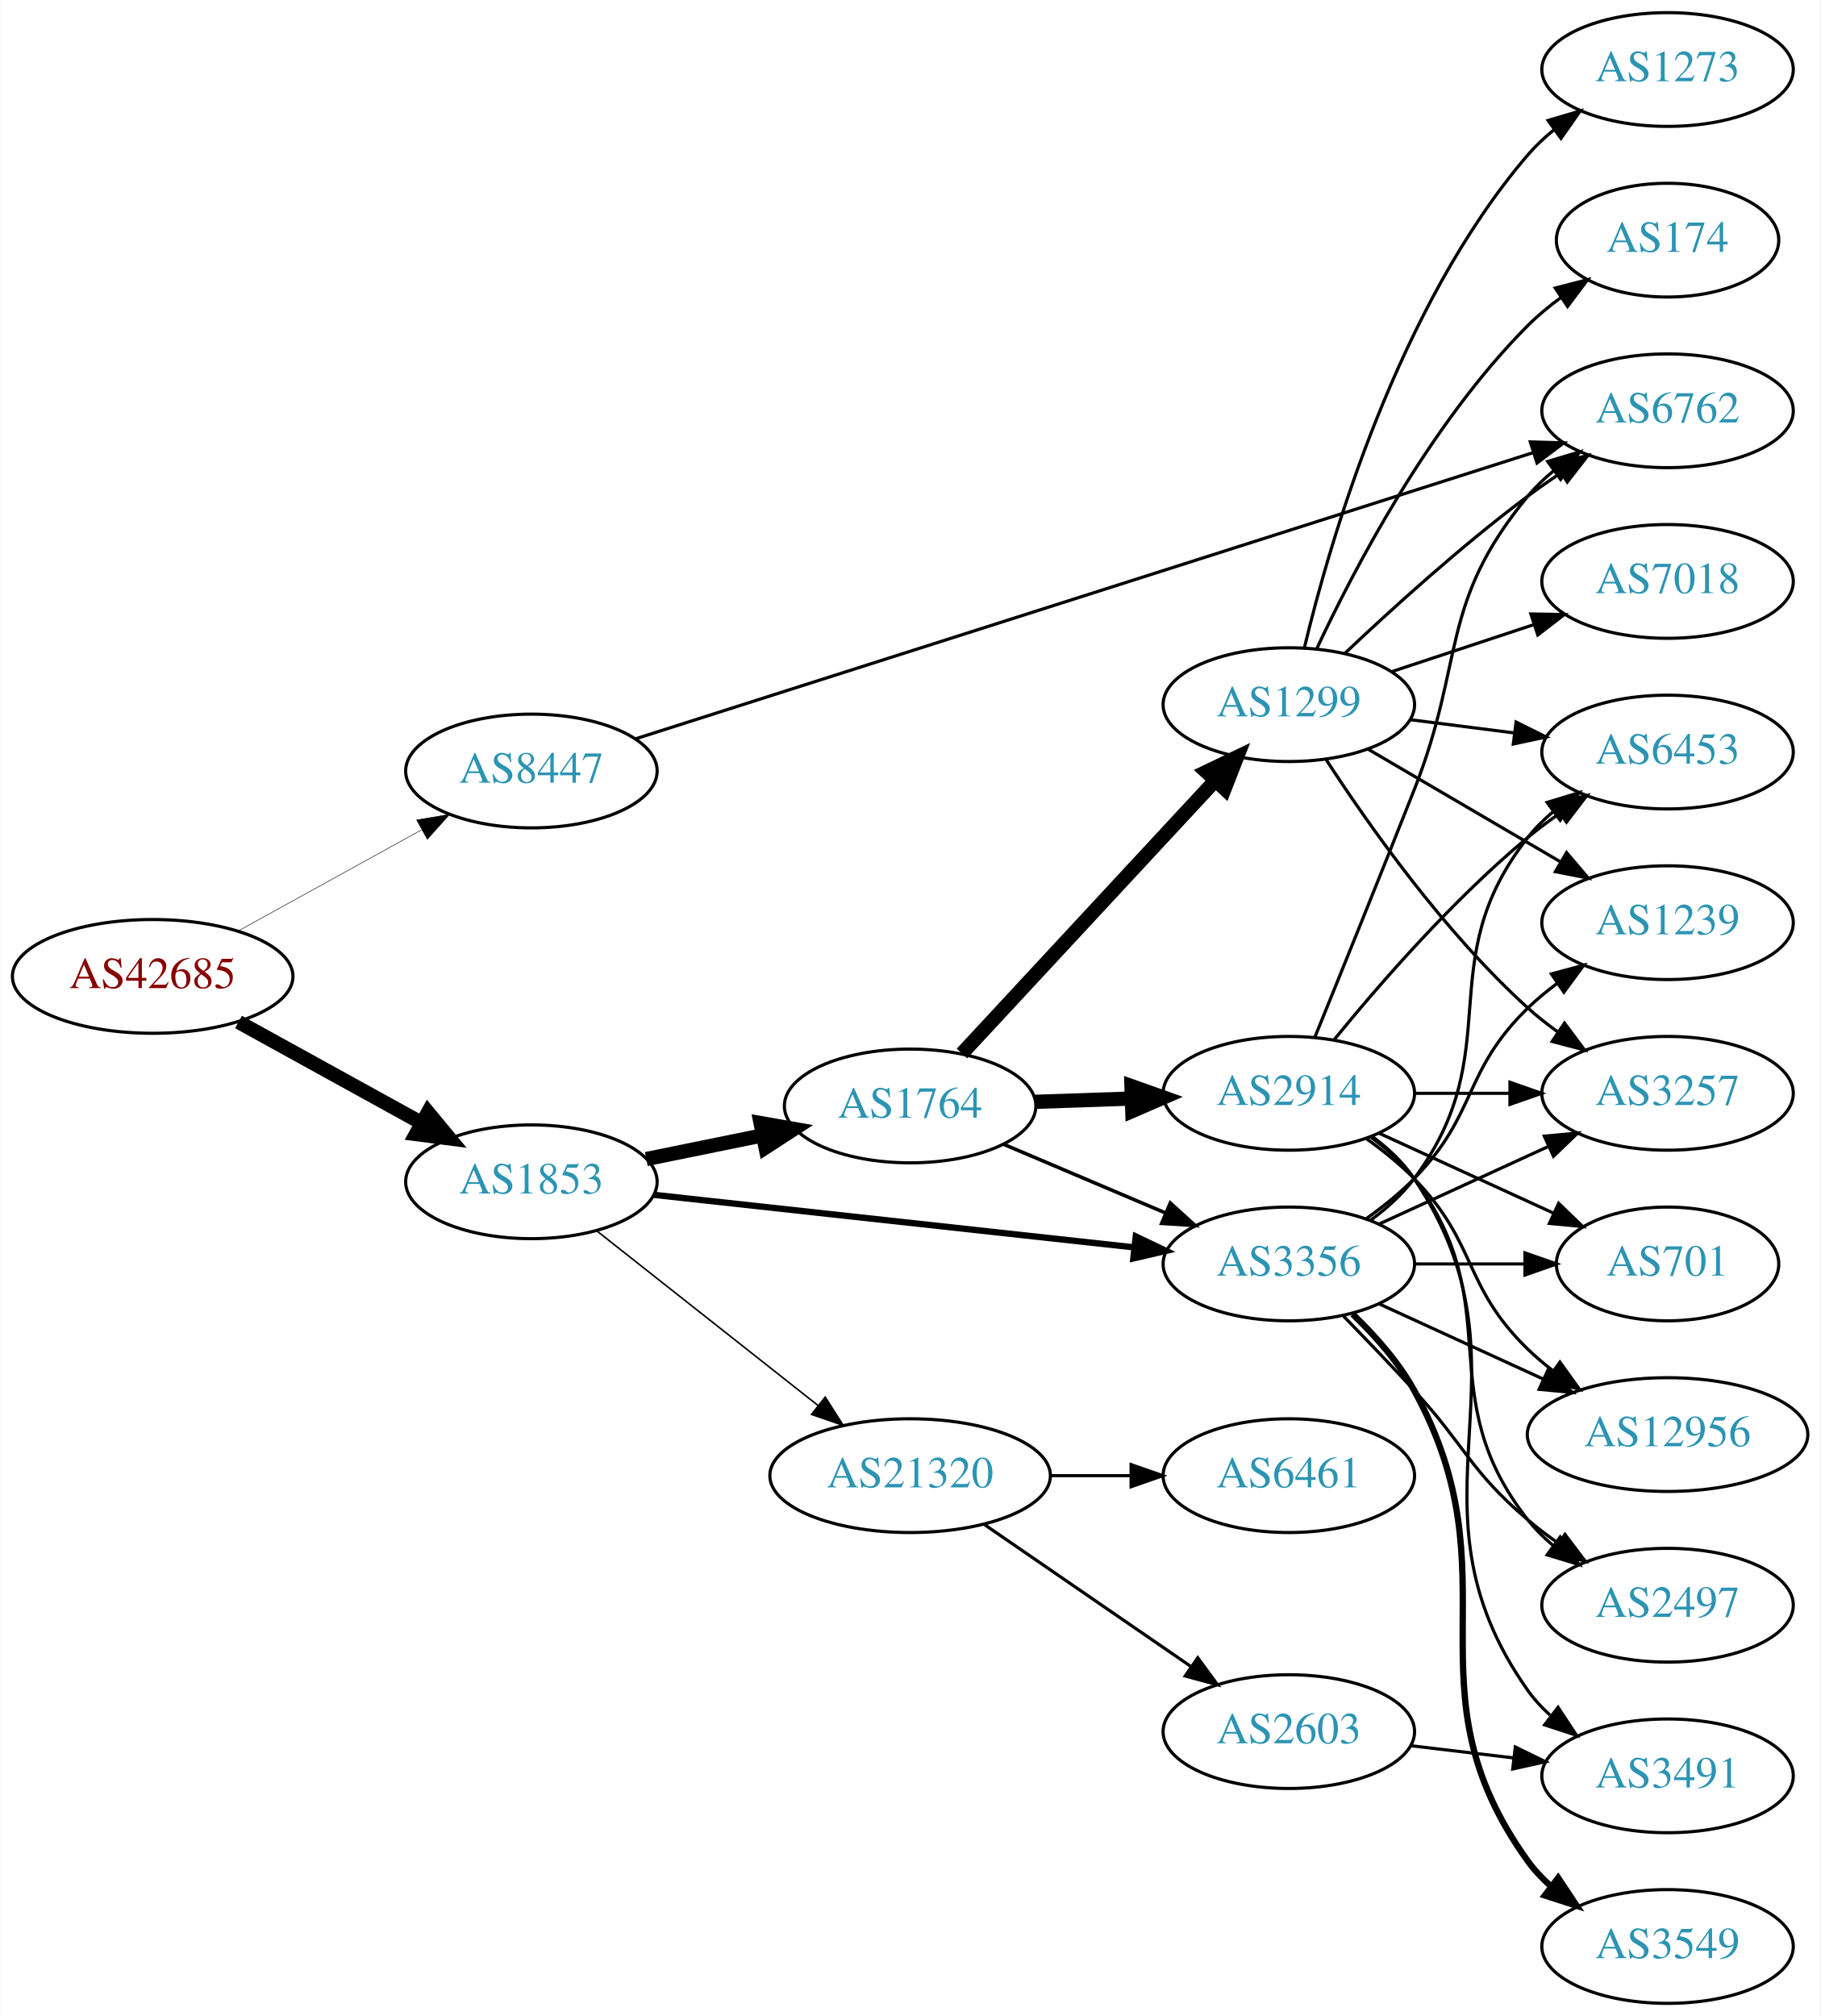
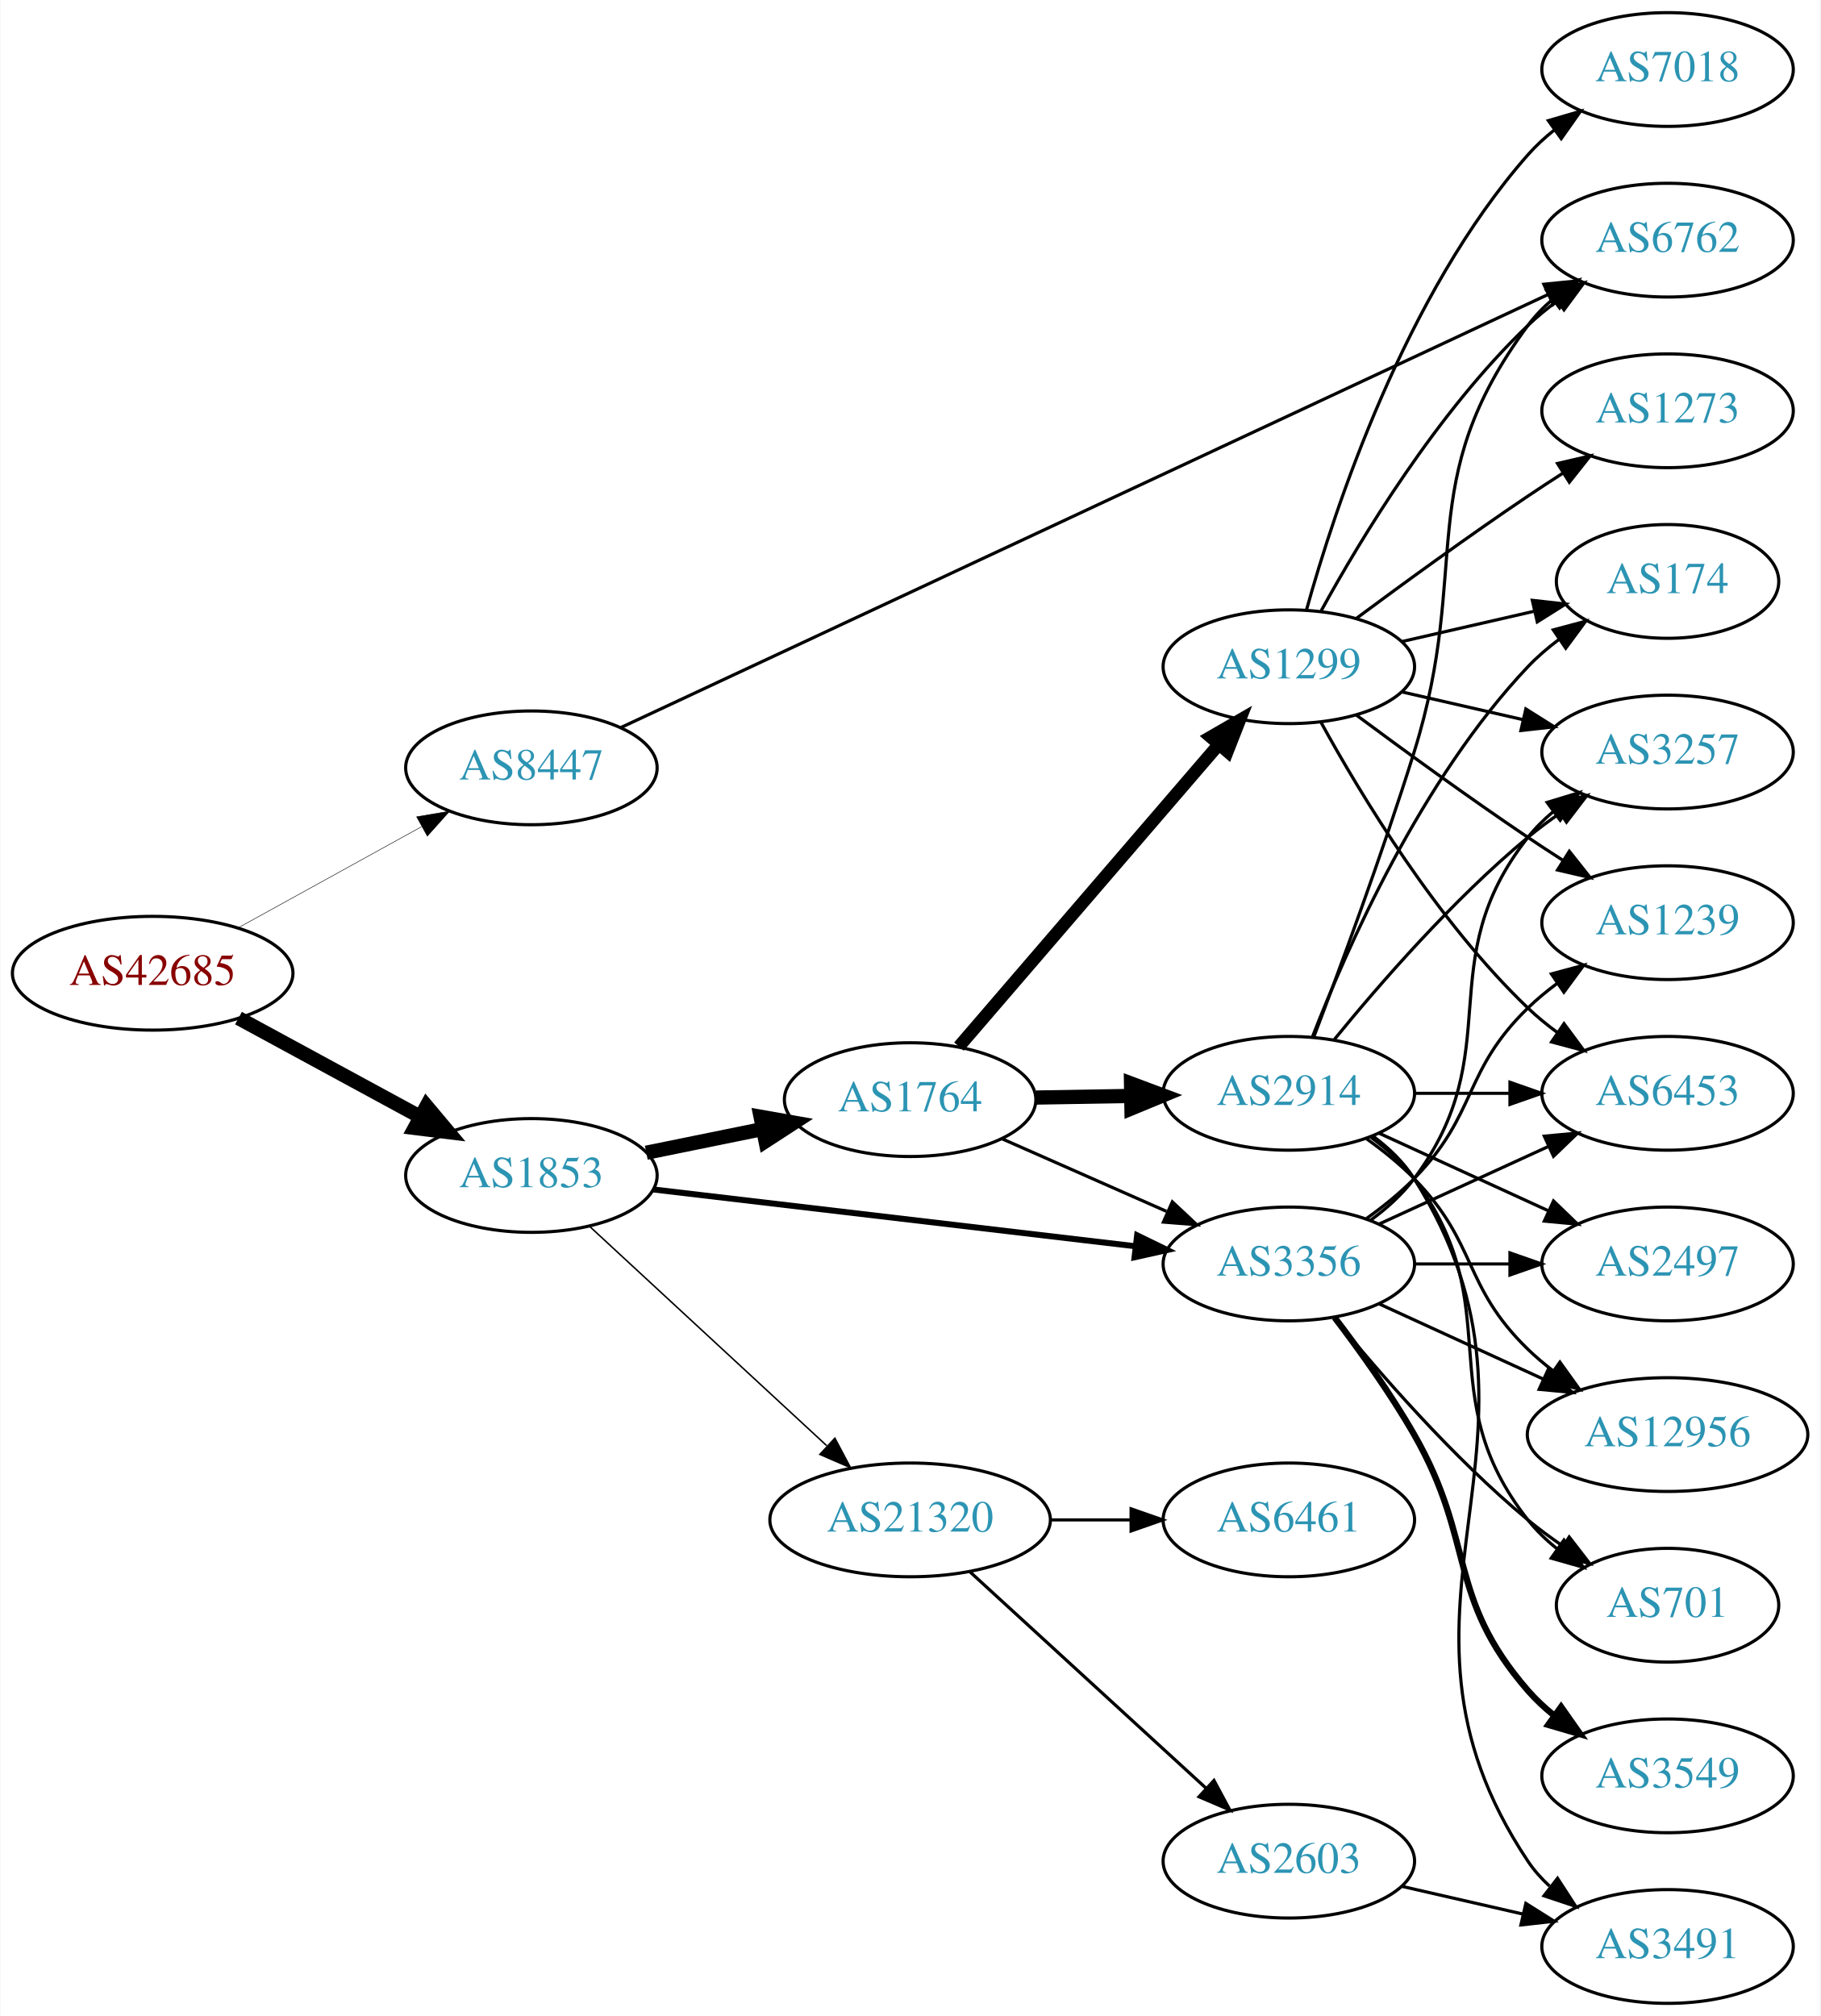
<svg xmlns="http://www.w3.org/2000/svg" xmlns:xlink="http://www.w3.org/1999/xlink" width="576pt" height="638pt" viewBox="0.00 0.00 575.76 638.00">
  <g id="graph0" class="graph" transform="scale(1 1) rotate(0) translate(4 634)">
    <polygon fill="white" stroke="none" points="-4,4 -4,-634 571.762,-634 571.762,4 -4,4" />
    <g id="node1" class="node">
      <g id="a_node1">
        <a xlink:href="/asn/42685" xlink:title="AS42685 ~ Bundeskanzleramt [AT]">
-           <ellipse fill="#ffffff" stroke="black" cx="44.196" cy="-325" rx="44.393" ry="18" />
-           <text text-anchor="middle" x="44.196" y="-321.3" font-family="Times,serif" font-size="14.00" fill="#880000">AS42685</text>
+           <ellipse fill="#ffffff" stroke="black" cx="44.196" cy="-326" rx="44.393" ry="18" />
+           <text text-anchor="middle" x="44.196" y="-322.3" font-family="Times,serif" font-size="14.00" fill="#880000">AS42685</text>
        </a>
      </g>
    </g>
    <g id="node2" class="node">
      <g id="a_node2">
        <a xlink:href="/asn/1853" xlink:title="AS1853 ~ ACOnet Backbone [AT]">
-           <ellipse fill="#ffffff" stroke="black" cx="164.039" cy="-260" rx="39.794" ry="18" />
-           <text text-anchor="middle" x="164.039" y="-256.3" font-family="Times,serif" font-size="14.00" fill="#2c94b3">AS1853</text>
+           <ellipse fill="#ffffff" stroke="black" cx="164.039" cy="-262" rx="39.794" ry="18" />
+           <text text-anchor="middle" x="164.039" y="-258.3" font-family="Times,serif" font-size="14.00" fill="#2c94b3">AS1853</text>
        </a>
      </g>
    </g>
    <g id="edge1" class="edge">
-       <path fill="none" stroke="black" stroke-width="4.5" d="M71.349,-310.574C88.403,-301.168 110.827,-288.799 129.231,-278.648" />
-       <polygon fill="black" stroke="black" stroke-width="4.5" points="131.314,-281.995 138.169,-273.718 127.511,-275.1 131.314,-281.995" />
+       <path fill="none" stroke="black" stroke-width="4.5" d="M71.349,-311.796C88.287,-302.597 110.523,-290.521 128.855,-280.565" />
+       <polygon fill="black" stroke="black" stroke-width="4.5" points="130.859,-283.957 137.767,-275.725 127.101,-277.037 130.859,-283.957" />
    </g>
    <g id="node3" class="node">
      <g id="a_node3">
        <a xlink:href="/asn/8447" xlink:title="AS8447 ~ A1 Telekom Austria AG [AT]">
-           <ellipse fill="#ffffff" stroke="black" cx="164.039" cy="-390" rx="39.794" ry="18" />
-           <text text-anchor="middle" x="164.039" y="-386.3" font-family="Times,serif" font-size="14.00" fill="#2c94b3">AS8447</text>
+           <ellipse fill="#ffffff" stroke="black" cx="164.039" cy="-391" rx="39.794" ry="18" />
+           <text text-anchor="middle" x="164.039" y="-387.3" font-family="Times,serif" font-size="14.00" fill="#2c94b3">AS8447</text>
        </a>
      </g>
    </g>
    <g id="edge2" class="edge">
-       <path fill="none" stroke="black" stroke-width="0.161" d="M71.349,-339.426C88.403,-348.832 110.827,-361.201 129.231,-371.352" />
-       <polygon fill="black" stroke="black" stroke-width="0.161" points="127.722,-374.517 138.169,-376.282 131.103,-368.388 127.722,-374.517" />
+       <path fill="none" stroke="black" stroke-width="0.155" d="M71.349,-340.426C88.403,-349.832 110.827,-362.201 129.231,-372.352" />
+       <polygon fill="black" stroke="black" stroke-width="0.155" points="127.722,-375.517 138.169,-377.282 131.103,-369.388 127.722,-375.517" />
    </g>
    <g id="node4" class="node">
      <g id="a_node4">
+         <a xlink:href="/asn/1764" xlink:title="AS1764 ~ NEXTLAYER-AS [AT]">
+           <ellipse fill="#ffffff" stroke="black" cx="283.881" cy="-286" rx="39.794" ry="18" />
+           <text text-anchor="middle" x="283.881" y="-282.3" font-family="Times,serif" font-size="14.00" fill="#2c94b3">AS1764</text>
+         </a>
+       </g>
+     </g>
+     <g id="edge3" class="edge">
+       <path fill="none" stroke="black" stroke-width="4.5" d="M200.395,-269.201C211.942,-271.552 224.934,-274.198 237.132,-276.683" />
+       <polygon fill="black" stroke="black" stroke-width="4.5" points="236.558,-280.584 247.142,-278.721 238.129,-272.867 236.558,-280.584" />
+     </g>
+     <g id="node5" class="node">
+       <g id="a_node5">
        <a xlink:href="/asn/3356" xlink:title="AS3356 ~ Level 3 Parent, LLC [US]">
          <ellipse fill="#ffffff" stroke="black" cx="403.724" cy="-234" rx="39.794" ry="18" />
          <text text-anchor="middle" x="403.724" y="-230.3" font-family="Times,serif" font-size="14.00" fill="#2c94b3">AS3356</text>
        </a>
      </g>
    </g>
-     <g id="edge3" class="edge">
-       <path fill="none" stroke="black" stroke-width="2" d="M202.701,-255.88C243.869,-251.377 309.933,-244.15 354.775,-239.245" />
-       <polygon fill="black" stroke="black" stroke-width="2" points="355.285,-242.71 364.845,-238.143 354.524,-235.752 355.285,-242.71" />
-     </g>
-     <g id="node5" class="node">
-       <g id="a_node5">
-         <a xlink:href="/asn/1764" xlink:title="AS1764 ~ NEXTLAYER-AS [AT]">
-           <ellipse fill="#ffffff" stroke="black" cx="283.881" cy="-284" rx="39.794" ry="18" />
-           <text text-anchor="middle" x="283.881" y="-280.3" font-family="Times,serif" font-size="14.00" fill="#2c94b3">AS1764</text>
-         </a>
-       </g>
-     </g>
    <g id="edge4" class="edge">
-       <path fill="none" stroke="black" stroke-width="4.5" d="M200.395,-267.201C211.942,-269.552 224.934,-272.198 237.132,-274.683" />
-       <polygon fill="black" stroke="black" stroke-width="4.5" points="236.558,-278.584 247.142,-276.721 238.129,-270.867 236.558,-278.584" />
+       <path fill="none" stroke="black" stroke-width="1.895" d="M202.701,-257.563C243.99,-252.699 310.323,-244.885 355.171,-239.602" />
+       <polygon fill="black" stroke="black" stroke-width="1.895" points="355.716,-243.062 365.238,-238.416 354.897,-236.11 355.716,-243.062" />
    </g>
    <g id="node6" class="node">
      <g id="a_node6">
        <a xlink:href="/asn/21320" xlink:title="AS21320 ~ GEANT Vereniging [EU]">
-           <ellipse fill="#ffffff" stroke="black" cx="283.881" cy="-167" rx="44.393" ry="18" />
-           <text text-anchor="middle" x="283.881" y="-163.3" font-family="Times,serif" font-size="14.00" fill="#2c94b3">AS21320</text>
+           <ellipse fill="#ffffff" stroke="black" cx="283.881" cy="-153" rx="44.393" ry="18" />
+           <text text-anchor="middle" x="283.881" y="-149.3" font-family="Times,serif" font-size="14.00" fill="#2c94b3">AS21320</text>
        </a>
      </g>
    </g>
    <g id="edge5" class="edge">
-       <path fill="none" stroke="black" stroke-width="0.5" d="M184.763,-244.434C203.935,-229.303 233.242,-206.175 254.836,-189.133" />
-       <polygon fill="black" stroke="black" stroke-width="0.5" points="257.016,-191.871 262.698,-182.929 252.679,-186.376 257.016,-191.871" />
+       <path fill="none" stroke="black" stroke-width="0.474" d="M182.427,-245.917C202.242,-227.588 234.81,-197.464 257.47,-176.504" />
+       <polygon fill="black" stroke="black" stroke-width="0.474" points="260.071,-178.866 265.035,-169.507 255.318,-173.728 260.071,-178.866" />
+     </g>
+     <g id="node13" class="node">
+       <g id="a_node13">
+         <a xlink:href="/asn/6762" xlink:title="AS6762 ~ TELECOM ITALIA SPARKLE S.p.A. [IT]">
+           <ellipse fill="#ffffff" stroke="black" cx="523.566" cy="-558" rx="39.794" ry="18" />
+           <text text-anchor="middle" x="523.566" y="-554.3" font-family="Times,serif" font-size="14.00" fill="#2c94b3">AS6762</text>
+         </a>
+       </g>
+     </g>
+     <g id="edge34" class="edge">
+       <path fill="none" stroke="black" d="M192.205,-403.689C255.679,-433.338 413.776,-507.185 485.788,-540.821" />
+       <polygon fill="black" stroke="black" points="484.41,-544.04 494.951,-545.101 487.372,-537.698 484.41,-544.04" />
+     </g>
+     <g id="edge8" class="edge">
+       <path fill="none" stroke="black" d="M312.808,-273.677C328.398,-266.798 348.034,-258.133 364.976,-250.657" />
+       <polygon fill="black" stroke="black" points="366.853,-253.654 374.589,-246.415 364.027,-247.25 366.853,-253.654" />
+     </g>
+     <g id="node7" class="node">
+       <g id="a_node7">
+         <a xlink:href="/asn/2914" xlink:title="AS2914 ~ NTT America, Inc. [US]">
+           <ellipse fill="#ffffff" stroke="black" cx="403.724" cy="-288" rx="39.794" ry="18" />
+           <text text-anchor="middle" x="403.724" y="-284.3" font-family="Times,serif" font-size="14.00" fill="#2c94b3">AS2914</text>
+         </a>
+       </g>
+     </g>
+     <g id="edge6" class="edge">
+       <path fill="none" stroke="black" stroke-width="4.5" d="M323.794,-286.66C333.347,-286.823 343.697,-286.998 353.659,-287.167" />
+       <polygon fill="black" stroke="black" stroke-width="4.5" points="353.787,-291.107 363.852,-287.34 353.92,-283.234 353.787,-291.107" />
+     </g>
+     <g id="node8" class="node">
+       <g id="a_node8">
+         <a xlink:href="/asn/1299" xlink:title="AS1299 ~ Telia Carrier [EU]">
+           <ellipse fill="#ffffff" stroke="black" cx="403.724" cy="-423" rx="39.794" ry="18" />
+           <text text-anchor="middle" x="403.724" y="-419.3" font-family="Times,serif" font-size="14.00" fill="#2c94b3">AS1299</text>
+         </a>
+       </g>
+     </g>
+     <g id="edge7" class="edge">
+       <path fill="none" stroke="black" stroke-width="4" d="M299.331,-302.799C319.916,-326.731 357.815,-370.791 381.566,-398.403" />
+       <polygon fill="black" stroke="black" stroke-width="4" points="378.981,-400.765 388.156,-406.064 384.288,-396.2 378.981,-400.765" />
+     </g>
+     <g id="node12" class="node">
+       <g id="a_node12">
+         <a xlink:href="/asn/1239" xlink:title="AS1239 ~ Sprint [US]">
+           <ellipse fill="#ffffff" stroke="black" cx="523.566" cy="-342" rx="39.794" ry="18" />
+           <text text-anchor="middle" x="523.566" y="-338.3" font-family="Times,serif" font-size="14.00" fill="#2c94b3">AS1239</text>
+         </a>
+       </g>
+     </g>
+     <g id="edge26" class="edge">
+       <path fill="none" stroke="black" d="M428.318,-248.389C433.574,-252.148 438.906,-256.437 443.37,-261 463.543,-281.617 458.677,-294.906 479.37,-315 482.215,-317.763 485.389,-320.386 488.689,-322.834" />
+       <polygon fill="black" stroke="black" points="486.806,-325.786 497.037,-328.538 490.755,-320.006 486.806,-325.786" />
+     </g>
+     <g id="node14" class="node">
+       <g id="a_node14">
+         <a xlink:href="/asn/6453" xlink:title="AS6453 ~ TATA COMMUNICATIONS (AMERICA) INC [US]">
+           <ellipse fill="#ffffff" stroke="black" cx="523.566" cy="-288" rx="39.794" ry="18" />
+           <text text-anchor="middle" x="523.566" y="-284.3" font-family="Times,serif" font-size="14.00" fill="#2c94b3">AS6453</text>
+         </a>
+       </g>
+     </g>
+     <g id="edge27" class="edge">
+       <path fill="none" stroke="black" d="M432.353,-246.661C448.31,-253.973 468.58,-263.261 485.863,-271.181" />
+       <polygon fill="black" stroke="black" points="484.562,-274.435 495.111,-275.419 487.478,-268.071 484.562,-274.435" />
+     </g>
+     <g id="node15" class="node">
+       <g id="a_node15">
+         <a xlink:href="/asn/3257" xlink:title="AS3257 ~ GTT [DE]">
+           <ellipse fill="#ffffff" stroke="black" cx="523.566" cy="-396" rx="39.794" ry="18" />
+           <text text-anchor="middle" x="523.566" y="-392.3" font-family="Times,serif" font-size="14.00" fill="#2c94b3">AS3257</text>
+         </a>
+       </g>
+     </g>
+     <g id="edge24" class="edge">
+       <path fill="none" stroke="black" d="M429.655,-247.882C434.731,-251.611 439.649,-256.016 443.37,-261 473.642,-301.542 448.072,-329.246 479.37,-369 481.695,-371.953 484.439,-374.67 487.398,-377.147" />
+       <polygon fill="black" stroke="black" points="485.457,-380.064 495.595,-383.145 489.591,-374.415 485.457,-380.064" />
    </g>
    <g id="node16" class="node">
      <g id="a_node16">
-         <a xlink:href="/asn/6762" xlink:title="AS6762 ~ TELECOM ITALIA SPARKLE S.p.A. [IT]">
-           <ellipse fill="#ffffff" stroke="black" cx="523.566" cy="-504" rx="39.794" ry="18" />
-           <text text-anchor="middle" x="523.566" y="-500.3" font-family="Times,serif" font-size="14.00" fill="#2c94b3">AS6762</text>
-         </a>
-       </g>
-     </g>
-     <g id="edge33" class="edge">
-       <path fill="none" stroke="black" d="M197.081,-400.217C261.988,-420.913 408.937,-467.768 481.06,-490.765" />
-       <polygon fill="black" stroke="black" points="480.133,-494.143 490.724,-493.847 482.26,-487.474 480.133,-494.143" />
-     </g>
-     <g id="node7" class="node">
-       <g id="a_node7">
-         <a xlink:href="/asn/3549" xlink:title="AS3549 ~ Level 3 Parent, LLC [US]">
-           <ellipse fill="#ffffff" stroke="black" cx="523.566" cy="-18" rx="39.794" ry="18" />
-           <text text-anchor="middle" x="523.566" y="-14.3" font-family="Times,serif" font-size="14.00" fill="#2c94b3">AS3549</text>
-         </a>
-       </g>
-     </g>
-     <g id="edge6" class="edge">
-       <path fill="none" stroke="black" stroke-width="2" d="M423.901,-218.133C430.966,-211.369 438.439,-202.97 443.37,-194 476.189,-134.298 439.53,-100.265 479.37,-45 481.45,-42.115 483.943,-39.47 486.667,-37.06" />
-       <polygon fill="black" stroke="black" stroke-width="2" points="488.951,-39.721 494.808,-30.892 484.723,-34.142 488.951,-39.721" />
-     </g>
-     <g id="node8" class="node">
-       <g id="a_node8">
-         <a xlink:href="/asn/701" xlink:title="AS701 ~ UUNET [US]">
-           <ellipse fill="#ffffff" stroke="black" cx="523.566" cy="-234" rx="35.194" ry="18" />
-           <text text-anchor="middle" x="523.566" y="-230.3" font-family="Times,serif" font-size="14.00" fill="#2c94b3">AS701</text>
-         </a>
-       </g>
-     </g>
-     <g id="edge7" class="edge">
-       <path fill="none" stroke="black" d="M443.636,-234C454.723,-234 466.883,-234 478.265,-234" />
-       <polygon fill="black" stroke="black" points="478.447,-237.5 488.447,-234 478.447,-230.5 478.447,-237.5" />
-     </g>
-     <g id="node9" class="node">
-       <g id="a_node9">
-         <a xlink:href="/asn/3257" xlink:title="AS3257 ~ GTT [DE]">
-           <ellipse fill="#ffffff" stroke="black" cx="523.566" cy="-288" rx="39.794" ry="18" />
-           <text text-anchor="middle" x="523.566" y="-284.3" font-family="Times,serif" font-size="14.00" fill="#2c94b3">AS3257</text>
-         </a>
-       </g>
-     </g>
-     <g id="edge8" class="edge">
-       <path fill="none" stroke="black" d="M432.353,-246.661C448.31,-253.973 468.58,-263.261 485.863,-271.181" />
-       <polygon fill="black" stroke="black" points="484.562,-274.435 495.111,-275.419 487.478,-268.071 484.562,-274.435" />
-     </g>
-     <g id="node10" class="node">
-       <g id="a_node10">
+         <a xlink:href="/asn/2497" xlink:title="AS2497 ~ Internet Initiative Japan Inc. [JP]">
+           <ellipse fill="#ffffff" stroke="black" cx="523.566" cy="-234" rx="39.794" ry="18" />
+           <text text-anchor="middle" x="523.566" y="-230.3" font-family="Times,serif" font-size="14.00" fill="#2c94b3">AS2497</text>
+         </a>
+       </g>
+     </g>
+     <g id="edge29" class="edge">
+       <path fill="none" stroke="black" d="M443.636,-234C453.19,-234 463.539,-234 473.502,-234" />
+       <polygon fill="black" stroke="black" points="473.695,-237.5 483.695,-234 473.694,-230.5 473.695,-237.5" />
+     </g>
+     <g id="node17" class="node">
+       <g id="a_node17">
        <a xlink:href="/asn/12956" xlink:title="AS12956 ~ TELXIUS [ES]">
          <ellipse fill="#ffffff" stroke="black" cx="523.566" cy="-180" rx="44.393" ry="18" />
          <text text-anchor="middle" x="523.566" y="-176.3" font-family="Times,serif" font-size="14.00" fill="#2c94b3">AS12956</text>
        </a>
      </g>
    </g>
-     <g id="edge9" class="edge">
+     <g id="edge30" class="edge">
      <path fill="none" stroke="black" d="M432.353,-221.339C447.85,-214.238 467.417,-205.272 484.364,-197.506" />
      <polygon fill="black" stroke="black" points="485.833,-200.683 493.466,-193.335 482.917,-194.319 485.833,-200.683" />
    </g>
-     <g id="node11" class="node">
-       <g id="a_node11">
-         <a xlink:href="/asn/6453" xlink:title="AS6453 ~ TATA COMMUNICATIONS (AMERICA) INC [US]">
-           <ellipse fill="#ffffff" stroke="black" cx="523.566" cy="-396" rx="39.794" ry="18" />
-           <text text-anchor="middle" x="523.566" y="-392.3" font-family="Times,serif" font-size="14.00" fill="#2c94b3">AS6453</text>
-         </a>
-       </g>
-     </g>
-     <g id="edge10" class="edge">
-       <path fill="none" stroke="black" d="M429.655,-247.882C434.731,-251.611 439.649,-256.016 443.37,-261 473.642,-301.542 448.072,-329.246 479.37,-369 481.695,-371.953 484.439,-374.67 487.398,-377.147" />
-       <polygon fill="black" stroke="black" points="485.457,-380.064 495.595,-383.145 489.591,-374.415 485.457,-380.064" />
-     </g>
-     <g id="node12" class="node">
-       <g id="a_node12">
-         <a xlink:href="/asn/2497" xlink:title="AS2497 ~ Internet Initiative Japan Inc. [JP]">
-           <ellipse fill="#ffffff" stroke="black" cx="523.566" cy="-126" rx="39.794" ry="18" />
-           <text text-anchor="middle" x="523.566" y="-122.3" font-family="Times,serif" font-size="14.00" fill="#2c94b3">AS2497</text>
-         </a>
-       </g>
-     </g>
-     <g id="edge11" class="edge">
-       <path fill="none" stroke="black" d="M421.074,-217.432C428.027,-210.296 436.174,-201.812 443.37,-194 459.8,-176.164 460.893,-168.704 479.37,-153 482.392,-150.432 485.681,-147.935 489.05,-145.563" />
-       <polygon fill="black" stroke="black" points="491.095,-148.406 497.485,-139.955 487.22,-142.577 491.095,-148.406" />
-     </g>
-     <g id="node13" class="node">
-       <g id="a_node13">
-         <a xlink:href="/asn/1239" xlink:title="AS1239 ~ Sprint [US]">
-           <ellipse fill="#ffffff" stroke="black" cx="523.566" cy="-342" rx="39.794" ry="18" />
-           <text text-anchor="middle" x="523.566" y="-338.3" font-family="Times,serif" font-size="14.00" fill="#2c94b3">AS1239</text>
-         </a>
-       </g>
-     </g>
-     <g id="edge12" class="edge">
-       <path fill="none" stroke="black" d="M428.318,-248.389C433.574,-252.148 438.906,-256.437 443.37,-261 463.543,-281.617 458.677,-294.906 479.37,-315 482.215,-317.763 485.389,-320.386 488.689,-322.834" />
-       <polygon fill="black" stroke="black" points="486.806,-325.786 497.037,-328.538 490.755,-320.006 486.806,-325.786" />
-     </g>
-     <g id="edge14" class="edge">
-       <path fill="none" stroke="black" stroke-width="1.125" d="M313.408,-271.896C328.782,-265.373 347.958,-257.237 364.596,-250.177" />
-       <polygon fill="black" stroke="black" stroke-width="1.125" points="366.213,-253.293 374.052,-246.165 363.479,-246.849 366.213,-253.293" />
-     </g>
-     <g id="node14" class="node">
-       <g id="a_node14">
-         <a xlink:href="/asn/2914" xlink:title="AS2914 ~ NTT America, Inc. [US]">
-           <ellipse fill="#ffffff" stroke="black" cx="403.724" cy="-288" rx="39.794" ry="18" />
-           <text text-anchor="middle" x="403.724" y="-284.3" font-family="Times,serif" font-size="14.00" fill="#2c94b3">AS2914</text>
-         </a>
-       </g>
-     </g>
-     <g id="edge13" class="edge">
-       <path fill="none" stroke="black" stroke-width="4.5" d="M323.467,-285.31C333.234,-285.641 343.85,-286.002 354.044,-286.348" />
-       <polygon fill="black" stroke="black" stroke-width="4.5" points="353.923,-290.283 364.051,-286.687 354.19,-282.413 353.923,-290.283" />
-     </g>
-     <g id="node15" class="node">
-       <g id="a_node15">
-         <a xlink:href="/asn/1299" xlink:title="AS1299 ~ Telia Carrier [EU]">
-           <ellipse fill="#ffffff" stroke="black" cx="403.724" cy="-411" rx="39.794" ry="18" />
-           <text text-anchor="middle" x="403.724" y="-407.3" font-family="Times,serif" font-size="14.00" fill="#2c94b3">AS1299</text>
-         </a>
-       </g>
-     </g>
-     <g id="edge15" class="edge">
-       <path fill="none" stroke="black" stroke-width="4.5" d="M300.287,-300.603C320.754,-322.661 357.049,-361.776 380.485,-387.033" />
-       <polygon fill="black" stroke="black" stroke-width="4.5" points="377.626,-389.741 387.314,-394.393 383.399,-384.384 377.626,-389.741" />
+     <g id="node19" class="node">
+       <g id="a_node19">
+         <a xlink:href="/asn/701" xlink:title="AS701 ~ UUNET [US]">
+           <ellipse fill="#ffffff" stroke="black" cx="523.566" cy="-126" rx="35.194" ry="18" />
+           <text text-anchor="middle" x="523.566" y="-122.3" font-family="Times,serif" font-size="14.00" fill="#2c94b3">AS701</text>
+         </a>
+       </g>
+     </g>
+     <g id="edge28" class="edge">
+       <path fill="none" stroke="black" d="M418.143,-216.935C432.257,-199.625 455.672,-172.655 479.37,-153 482.833,-150.128 486.626,-147.331 490.48,-144.692" />
+       <polygon fill="black" stroke="black" points="492.442,-147.592 498.913,-139.203 488.623,-141.725 492.442,-147.592" />
+     </g>
+     <g id="node20" class="node">
+       <g id="a_node20">
+         <a xlink:href="/asn/3549" xlink:title="AS3549 ~ Level 3 Parent, LLC [US]">
+           <ellipse fill="#ffffff" stroke="black" cx="523.566" cy="-72" rx="39.794" ry="18" />
+           <text text-anchor="middle" x="523.566" y="-68.3" font-family="Times,serif" font-size="14.00" fill="#2c94b3">AS3549</text>
+         </a>
+       </g>
+     </g>
+     <g id="edge25" class="edge">
+       <path fill="none" stroke="black" stroke-width="2" d="M418.185,-217.087C426.078,-206.73 435.927,-193.008 443.37,-180 462.935,-145.806 453.536,-128.742 479.37,-99 481.835,-96.162 484.672,-93.523 487.689,-91.094" />
+       <polygon fill="black" stroke="black" stroke-width="2" points="489.876,-93.833 495.968,-85.164 485.8,-88.142 489.876,-93.833" />
    </g>
    <g id="node21" class="node">
      <g id="a_node21">
        <a xlink:href="/asn/2603" xlink:title="AS2603 ~ NORDUnet [NO]">
-           <ellipse fill="#ffffff" stroke="black" cx="403.724" cy="-86" rx="39.794" ry="18" />
-           <text text-anchor="middle" x="403.724" y="-82.3" font-family="Times,serif" font-size="14.00" fill="#2c94b3">AS2603</text>
-         </a>
-       </g>
-     </g>
-     <g id="edge30" class="edge">
-       <path fill="none" stroke="black" d="M307.324,-151.574C325.905,-138.802 352.466,-120.545 372.846,-106.537" />
-       <polygon fill="black" stroke="black" points="374.902,-109.371 381.16,-100.822 370.936,-103.602 374.902,-109.371" />
+           <ellipse fill="#ffffff" stroke="black" cx="403.724" cy="-45" rx="39.794" ry="18" />
+           <text text-anchor="middle" x="403.724" y="-41.3" font-family="Times,serif" font-size="14.00" fill="#2c94b3">AS2603</text>
+         </a>
+       </g>
+     </g>
+     <g id="edge31" class="edge">
+       <path fill="none" stroke="black" d="M302.779,-136.597C322.707,-118.333 355.065,-88.678 377.542,-68.079" />
+       <polygon fill="black" stroke="black" points="380.036,-70.54 385.044,-61.203 375.307,-65.38 380.036,-70.54" />
    </g>
    <g id="node22" class="node">
      <g id="a_node22">
        <a xlink:href="/asn/6461" xlink:title="AS6461 ~ Zayo Bandwidth [US]">
-           <ellipse fill="#ffffff" stroke="black" cx="403.724" cy="-167" rx="39.794" ry="18" />
-           <text text-anchor="middle" x="403.724" y="-163.3" font-family="Times,serif" font-size="14.00" fill="#2c94b3">AS6461</text>
-         </a>
-       </g>
-     </g>
-     <g id="edge31" class="edge">
-       <path fill="none" stroke="black" d="M328.092,-167C336.405,-167 345.168,-167 353.65,-167" />
-       <polygon fill="black" stroke="black" points="353.809,-170.5 363.809,-167 353.809,-163.5 353.809,-170.5" />
-     </g>
-     <g id="edge22" class="edge">
-       <path fill="none" stroke="black" d="M432.353,-275.339C448.769,-267.817 469.75,-258.202 487.347,-250.139" />
-       <polygon fill="black" stroke="black" points="489.092,-253.189 496.725,-245.842 486.176,-246.826 489.092,-253.189" />
+           <ellipse fill="#ffffff" stroke="black" cx="403.724" cy="-153" rx="39.794" ry="18" />
+           <text text-anchor="middle" x="403.724" y="-149.3" font-family="Times,serif" font-size="14.00" fill="#2c94b3">AS6461</text>
+         </a>
+       </g>
+     </g>
+     <g id="edge32" class="edge">
+       <path fill="none" stroke="black" d="M328.092,-153C336.405,-153 345.168,-153 353.65,-153" />
+       <polygon fill="black" stroke="black" points="353.809,-156.5 363.809,-153 353.809,-149.5 353.809,-156.5" />
+     </g>
+     <g id="node10" class="node">
+       <g id="a_node10">
+         <a xlink:href="/asn/174" xlink:title="AS174 ~ Cogent Communications [US]">
+           <ellipse fill="#ffffff" stroke="black" cx="523.566" cy="-450" rx="35.194" ry="18" />
+           <text text-anchor="middle" x="523.566" y="-446.3" font-family="Times,serif" font-size="14.00" fill="#2c94b3">AS174</text>
+         </a>
+       </g>
+     </g>
+     <g id="edge23" class="edge">
+       <path fill="none" stroke="black" d="M411.247,-305.994C421.997,-333.728 445.655,-387.429 479.37,-423 482.313,-426.105 485.687,-429.001 489.222,-431.655" />
+       <polygon fill="black" stroke="black" points="487.408,-434.654 497.641,-437.397 491.351,-428.871 487.408,-434.654" />
+     </g>
+     <g id="edge18" class="edge">
+       <path fill="none" stroke="black" d="M411.611,-305.809C419.721,-327.094 433.356,-363.869 443.37,-396 461.847,-455.284 442.467,-481.059 479.37,-531 481.604,-534.023 484.287,-536.786 487.207,-539.293" />
+       <polygon fill="black" stroke="black" points="485.233,-542.186 495.351,-545.331 489.402,-536.563 485.233,-542.186" />
    </g>
    <g id="edge19" class="edge">
      <path fill="none" stroke="black" d="M443.636,-288C453.19,-288 463.539,-288 473.502,-288" />
      <polygon fill="black" stroke="black" points="473.695,-291.5 483.695,-288 473.694,-284.5 473.695,-291.5" />
    </g>
-     <g id="edge20" class="edge">
+     <g id="edge22" class="edge">
+       <path fill="none" stroke="black" d="M418.143,-305.065C432.257,-322.375 455.672,-349.345 479.37,-369 482.587,-371.668 486.087,-374.27 489.658,-376.741" />
+       <polygon fill="black" stroke="black" points="487.735,-379.666 498.014,-382.236 491.581,-373.817 487.735,-379.666" />
+     </g>
+     <g id="edge16" class="edge">
+       <path fill="none" stroke="black" d="M432.353,-275.339C448.31,-268.027 468.58,-258.739 485.863,-250.819" />
+       <polygon fill="black" stroke="black" points="487.478,-253.929 495.111,-246.581 484.562,-247.565 487.478,-253.929" />
+     </g>
+     <g id="edge17" class="edge">
      <path fill="none" stroke="black" d="M428.318,-273.611C433.574,-269.852 438.906,-265.563 443.37,-261 463.543,-240.383 458.677,-227.094 479.37,-207 481.857,-204.586 484.594,-202.278 487.447,-200.1" />
      <polygon fill="black" stroke="black" points="489.502,-202.934 495.683,-194.329 485.485,-197.202 489.502,-202.934" />
    </g>
-     <g id="edge21" class="edge">
-       <path fill="none" stroke="black" d="M418.143,-305.065C432.257,-322.375 455.672,-349.345 479.37,-369 482.587,-371.668 486.087,-374.27 489.658,-376.741" />
-       <polygon fill="black" stroke="black" points="487.735,-379.666 498.014,-382.236 491.581,-373.817 487.735,-379.666" />
-     </g>
-     <g id="edge17" class="edge">
-       <path fill="none" stroke="black" d="M429.655,-274.118C434.731,-270.389 439.649,-265.984 443.37,-261 473.642,-220.458 448.072,-192.754 479.37,-153 481.695,-150.047 484.439,-147.33 487.398,-144.853" />
-       <polygon fill="black" stroke="black" points="489.591,-147.585 495.595,-138.855 485.457,-141.936 489.591,-147.585" />
-     </g>
-     <g id="edge16" class="edge">
-       <path fill="none" stroke="black" d="M411.918,-305.665C419.733,-324.903 432.55,-356.594 443.37,-384 459.646,-425.225 451.132,-442.838 479.37,-477 481.765,-479.897 484.555,-482.576 487.543,-485.03" />
-       <polygon fill="black" stroke="black" points="485.628,-487.965 495.78,-490.995 489.733,-482.295 485.628,-487.965" />
-     </g>
-     <g id="node17" class="node">
-       <g id="a_node17">
-         <a xlink:href="/asn/3491" xlink:title="AS3491 ~ PCCW Global, Inc. [US]">
-           <ellipse fill="#ffffff" stroke="black" cx="523.566" cy="-72" rx="39.794" ry="18" />
-           <text text-anchor="middle" x="523.566" y="-68.3" font-family="Times,serif" font-size="14.00" fill="#2c94b3">AS3491</text>
-         </a>
-       </g>
-     </g>
-     <g id="edge18" class="edge">
-       <path fill="none" stroke="black" d="M430.043,-274.393C435.099,-270.649 439.91,-266.169 443.37,-261 484.395,-199.706 436.791,-159.225 479.37,-99 481.361,-96.184 483.748,-93.599 486.364,-91.24" />
-       <polygon fill="black" stroke="black" points="488.917,-93.694 494.733,-84.838 484.664,-88.135 488.917,-93.694" />
-     </g>
-     <g id="edge25" class="edge">
-       <path fill="none" stroke="black" d="M415.551,-393.557C428.837,-373.087 452.884,-338.907 479.37,-315 482.314,-312.343 485.552,-309.788 488.891,-307.381" />
-       <polygon fill="black" stroke="black" points="490.946,-310.217 497.288,-301.73 487.037,-304.41 490.946,-310.217" />
-     </g>
-     <g id="edge29" class="edge">
-       <path fill="none" stroke="black" d="M442.01,-406.254C452.542,-404.913 464.144,-403.436 475.184,-402.031" />
-       <polygon fill="black" stroke="black" points="475.64,-405.501 485.118,-400.767 474.756,-398.558 475.64,-405.501" />
-     </g>
-     <g id="edge26" class="edge">
-       <path fill="none" stroke="black" d="M428.855,-396.87C446.411,-386.591 470.386,-372.553 489.69,-361.25" />
-       <polygon fill="black" stroke="black" points="491.606,-364.184 498.467,-356.111 488.069,-358.143 491.606,-364.184" />
-     </g>
-     <g id="edge28" class="edge">
-       <path fill="none" stroke="black" d="M421.532,-427.315C436.23,-441.219 458.439,-461.373 479.37,-477 482.719,-479.5 486.303,-481.997 489.921,-484.407" />
-       <polygon fill="black" stroke="black" points="488.031,-487.353 498.332,-489.832 491.826,-481.47 488.031,-487.353" />
-     </g>
    <g id="node18" class="node">
      <g id="a_node18">
+         <a xlink:href="/asn/3491" xlink:title="AS3491 ~ PCCW Global, Inc. [US]">
+           <ellipse fill="#ffffff" stroke="black" cx="523.566" cy="-18" rx="39.794" ry="18" />
+           <text text-anchor="middle" x="523.566" y="-14.3" font-family="Times,serif" font-size="14.00" fill="#2c94b3">AS3491</text>
+         </a>
+       </g>
+     </g>
+     <g id="edge20" class="edge">
+       <path fill="none" stroke="black" d="M430.25,-274.528C435.295,-270.777 440.05,-266.26 443.37,-261 495.32,-178.7 425.332,-125.944 479.37,-45 481.285,-42.131 483.619,-39.51 486.2,-37.128" />
+       <polygon fill="black" stroke="black" points="488.751,-39.579 494.512,-30.687 484.464,-34.046 488.751,-39.579" />
+     </g>
+     <g id="edge21" class="edge">
+       <path fill="none" stroke="black" d="M429.655,-274.118C434.731,-270.389 439.649,-265.984 443.37,-261 473.642,-220.458 448.072,-192.754 479.37,-153 482.017,-149.639 485.205,-146.583 488.637,-143.839" />
+       <polygon fill="black" stroke="black" points="490.775,-146.614 496.944,-138 486.75,-140.887 490.775,-146.614" />
+     </g>
+     <g id="node9" class="node">
+       <g id="a_node9">
        <a xlink:href="/asn/1273" xlink:title="AS1273 ~ Vodafone Group PLC [EU]">
+           <ellipse fill="#ffffff" stroke="black" cx="523.566" cy="-504" rx="39.794" ry="18" />
+           <text text-anchor="middle" x="523.566" y="-500.3" font-family="Times,serif" font-size="14.00" fill="#2c94b3">AS1273</text>
+         </a>
+       </g>
+     </g>
+     <g id="edge9" class="edge">
+       <path fill="none" stroke="black" d="M425.054,-438.277C439.916,-449.304 460.661,-464.407 479.37,-477 482.919,-479.389 486.67,-481.839 490.418,-484.242" />
+       <polygon fill="black" stroke="black" points="488.744,-487.325 499.067,-489.712 492.486,-481.409 488.744,-487.325" />
+     </g>
+     <g id="edge10" class="edge">
+       <path fill="none" stroke="black" d="M439.443,-430.955C452.536,-433.955 467.558,-437.396 481.199,-440.522" />
+       <polygon fill="black" stroke="black" points="480.777,-444.016 491.306,-442.838 482.34,-437.193 480.777,-444.016" />
+     </g>
+     <g id="node11" class="node">
+       <g id="a_node11">
+         <a xlink:href="/asn/7018" xlink:title="AS7018 ~ AT&amp;T Services, Inc. [US]">
          <ellipse fill="#ffffff" stroke="black" cx="523.566" cy="-612" rx="39.794" ry="18" />
-           <text text-anchor="middle" x="523.566" y="-608.3" font-family="Times,serif" font-size="14.00" fill="#2c94b3">AS1273</text>
-         </a>
-       </g>
-     </g>
-     <g id="edge23" class="edge">
-       <path fill="none" stroke="black" d="M408.622,-428.939C416.732,-462.782 438.187,-536.96 479.37,-585 481.817,-587.854 484.641,-590.504 487.651,-592.94" />
-       <polygon fill="black" stroke="black" points="485.755,-595.887 495.918,-598.879 489.839,-590.202 485.755,-595.887" />
-     </g>
-     <g id="node19" class="node">
-       <g id="a_node19">
-         <a xlink:href="/asn/174" xlink:title="AS174 ~ Cogent Communications [US]">
-           <ellipse fill="#ffffff" stroke="black" cx="523.566" cy="-558" rx="35.194" ry="18" />
-           <text text-anchor="middle" x="523.566" y="-554.3" font-family="Times,serif" font-size="14.00" fill="#2c94b3">AS174</text>
-         </a>
-       </g>
-     </g>
-     <g id="edge24" class="edge">
-       <path fill="none" stroke="black" d="M412.502,-428.601C424.214,-453.63 448.349,-499.912 479.37,-531 482.548,-534.185 486.169,-537.17 489.931,-539.91" />
-       <polygon fill="black" stroke="black" points="488.019,-542.841 498.276,-545.495 491.913,-537.024 488.019,-542.841" />
-     </g>
-     <g id="node20" class="node">
-       <g id="a_node20">
-         <a xlink:href="/asn/7018" xlink:title="AS7018 ~ AT&amp;T Services, Inc. [US]">
-           <ellipse fill="#ffffff" stroke="black" cx="523.566" cy="-450" rx="39.794" ry="18" />
-           <text text-anchor="middle" x="523.566" y="-446.3" font-family="Times,serif" font-size="14.00" fill="#2c94b3">AS7018</text>
-         </a>
-       </g>
-     </g>
-     <g id="edge27" class="edge">
-       <path fill="none" stroke="black" d="M436.303,-421.451C450.041,-425.998 466.326,-431.387 481.027,-436.252" />
-       <polygon fill="black" stroke="black" points="480.306,-439.701 490.9,-439.52 482.506,-433.055 480.306,-439.701" />
-     </g>
-     <g id="edge32" class="edge">
-       <path fill="none" stroke="black" d="M442.334,-81.532C452.645,-80.307 463.962,-78.962 474.763,-77.679" />
-       <polygon fill="black" stroke="black" points="475.392,-81.129 484.909,-76.474 474.566,-74.178 475.392,-81.129" />
+           <text text-anchor="middle" x="523.566" y="-608.3" font-family="Times,serif" font-size="14.00" fill="#2c94b3">AS7018</text>
+         </a>
+       </g>
+     </g>
+     <g id="edge11" class="edge">
+       <path fill="none" stroke="black" d="M409.297,-440.946C418.202,-472.995 440.487,-540.842 479.37,-585 481.854,-587.821 484.704,-590.449 487.729,-592.871" />
+       <polygon fill="black" stroke="black" points="485.847,-595.828 496.019,-598.791 489.915,-590.131 485.847,-595.828" />
+     </g>
+     <g id="edge12" class="edge">
+       <path fill="none" stroke="black" d="M425.054,-407.723C439.916,-396.696 460.661,-381.593 479.37,-369 482.919,-366.611 486.67,-364.161 490.418,-361.758" />
+       <polygon fill="black" stroke="black" points="492.486,-364.591 499.067,-356.288 488.744,-358.675 492.486,-364.591" />
+     </g>
+     <g id="edge13" class="edge">
+       <path fill="none" stroke="black" d="M413.965,-440.713C426.51,-463.561 450.687,-503.611 479.37,-531 482.238,-533.739 485.427,-536.347 488.736,-538.785" />
+       <polygon fill="black" stroke="black" points="486.86,-541.742 497.096,-544.477 490.8,-535.956 486.86,-541.742" />
+     </g>
+     <g id="edge14" class="edge">
+       <path fill="none" stroke="black" d="M413.965,-405.287C426.51,-382.439 450.687,-342.389 479.37,-315 482.238,-312.261 485.427,-309.653 488.736,-307.215" />
+       <polygon fill="black" stroke="black" points="490.8,-310.044 497.096,-301.523 486.86,-304.258 490.8,-310.044" />
+     </g>
+     <g id="edge15" class="edge">
+       <path fill="none" stroke="black" d="M439.443,-415.045C451.443,-412.296 465.064,-409.175 477.756,-406.267" />
+       <polygon fill="black" stroke="black" points="478.722,-409.636 487.688,-403.991 477.159,-402.813 478.722,-409.636" />
+     </g>
+     <g id="edge33" class="edge">
+       <path fill="none" stroke="black" d="M439.443,-37.045C451.443,-34.296 465.064,-31.175 477.756,-28.267" />
+       <polygon fill="black" stroke="black" points="478.722,-31.636 487.688,-25.991 477.159,-24.813 478.722,-31.636" />
    </g>
  </g>
</svg>
